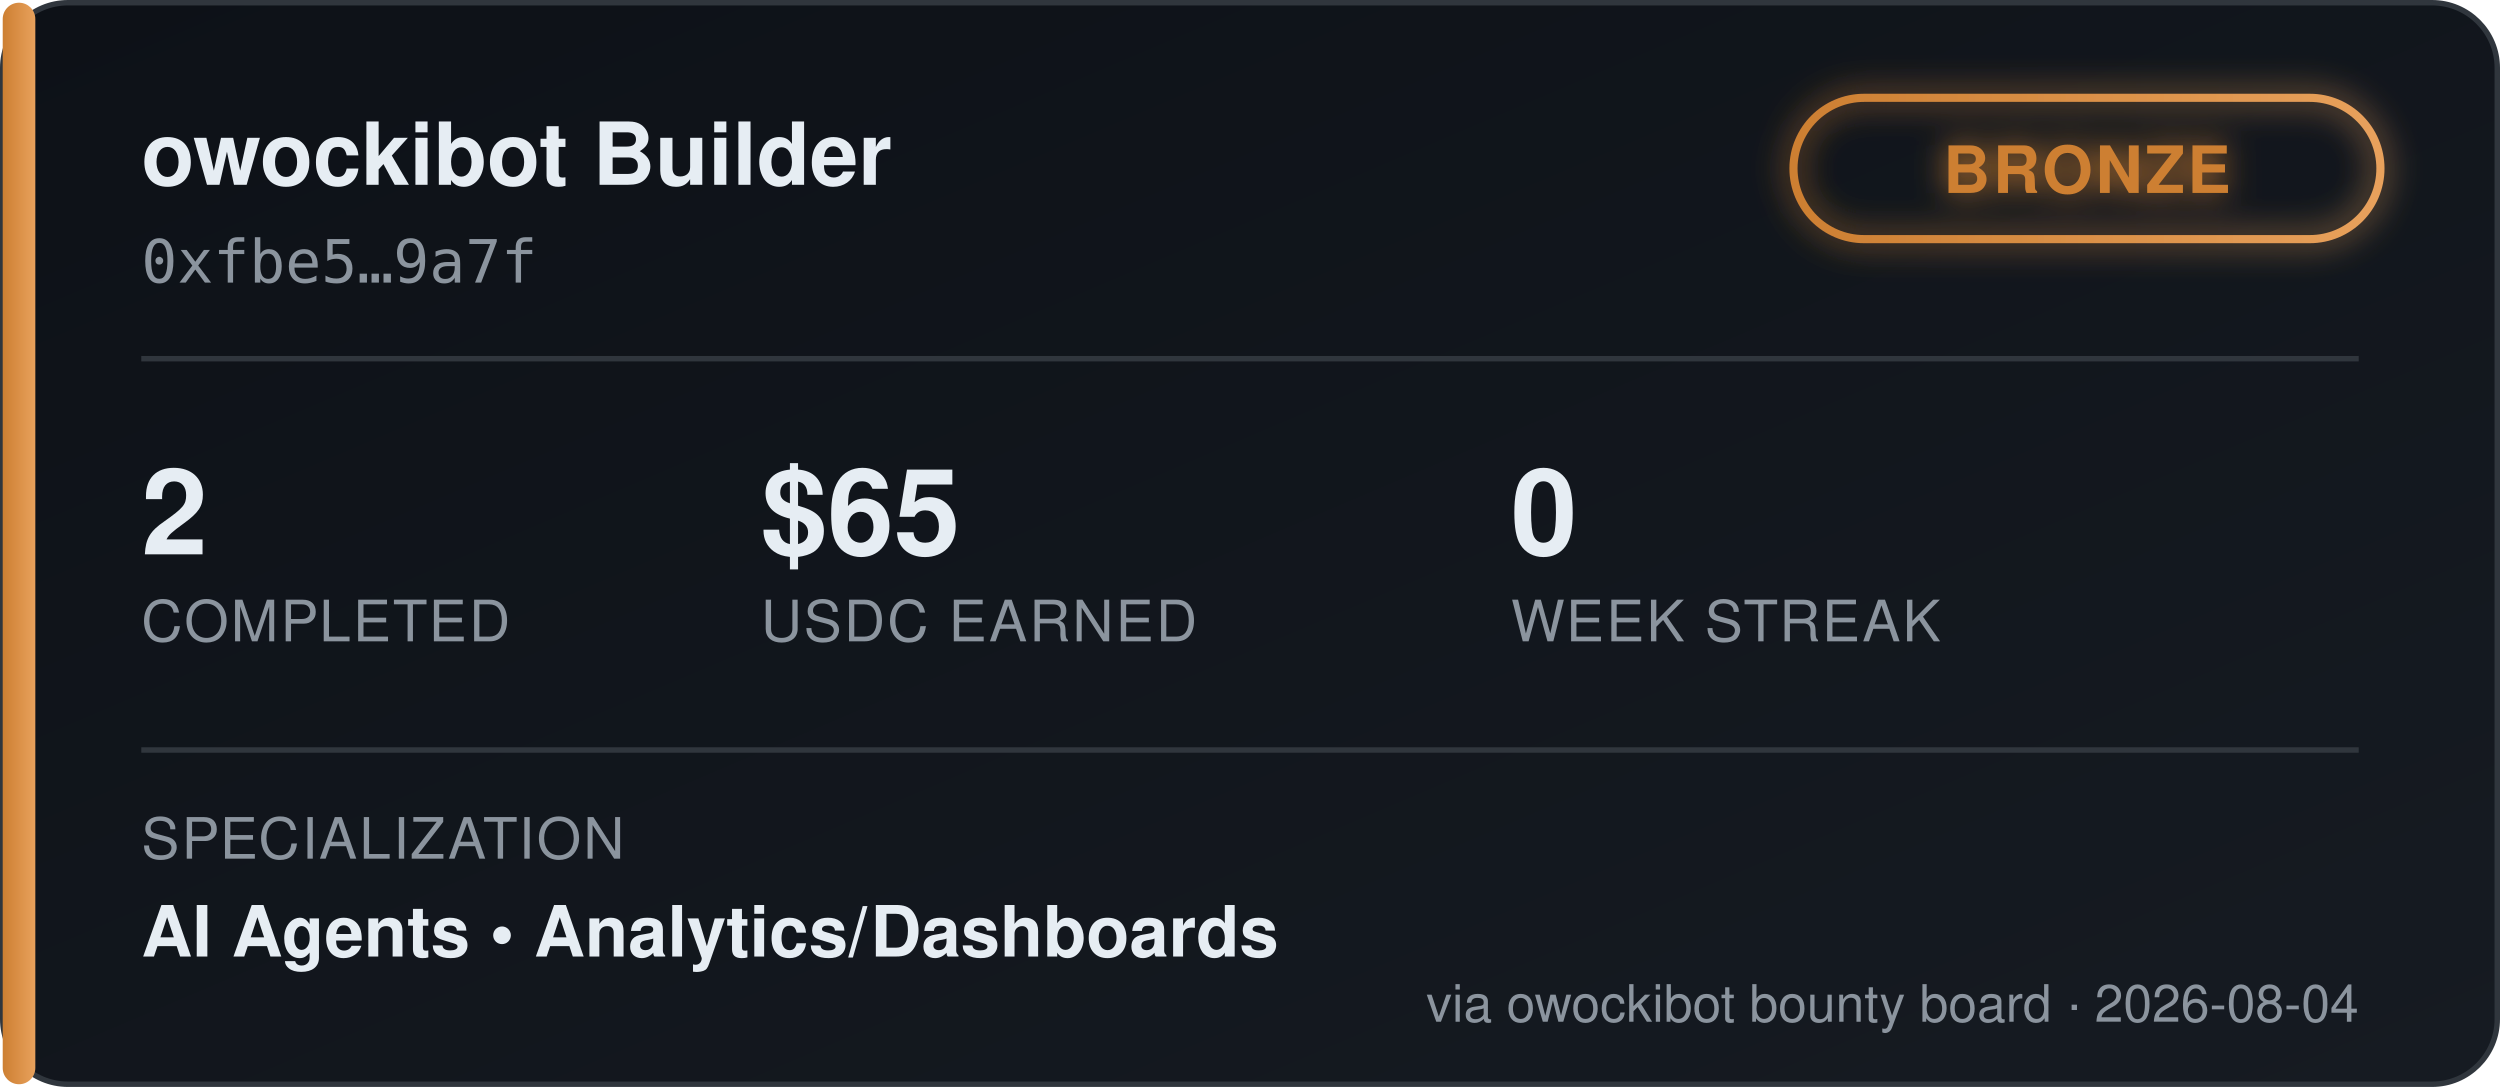
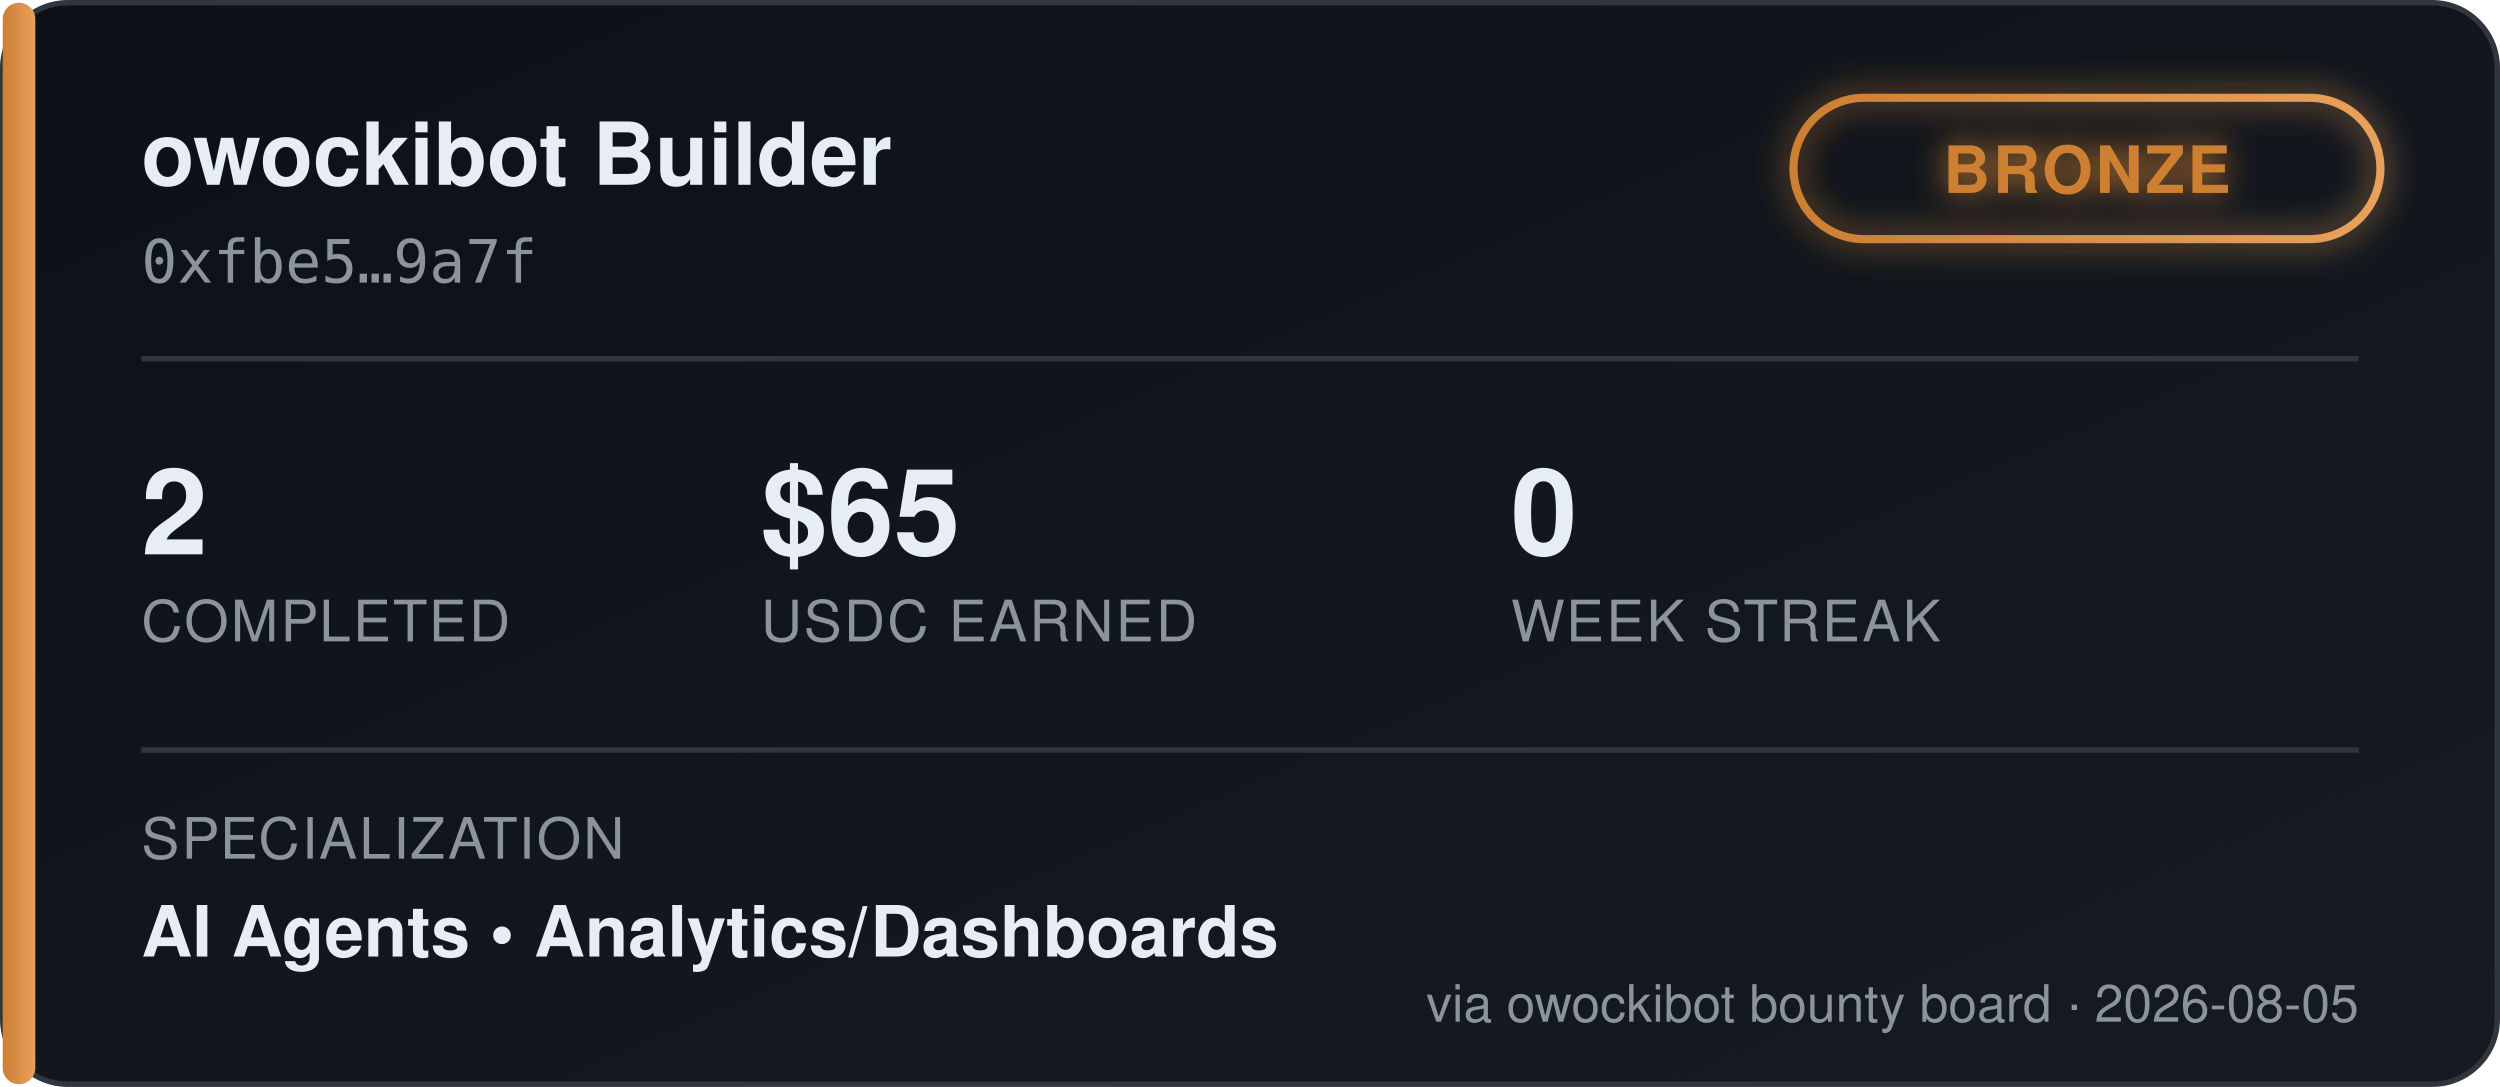
<svg xmlns="http://www.w3.org/2000/svg" width="460" height="200" viewBox="0 0 460 200" font-family="'Segoe UI', Helvetica, Arial, sans-serif">
  <defs>
    <linearGradient id="bgGrad" x1="0" y1="0" x2="1" y2="1">
      <stop offset="0%" stop-color="#0d1117" />
      <stop offset="100%" stop-color="#161b22" />
    </linearGradient>
    <linearGradient id="tierGrad" x1="0" y1="0" x2="1" y2="0">
      <stop offset="0%" stop-color="#cd7f32" />
      <stop offset="100%" stop-color="#e8a15c" />
    </linearGradient>
    <filter id="glow" x="-50%" y="-50%" width="200%" height="200%">
      <feGaussianBlur stdDeviation="3" result="blur" />
      <feMerge>
        <feMergeNode in="blur" />
        <feMergeNode in="SourceGraphic" />
      </feMerge>
    </filter>
  </defs>
  <rect x="0.5" y="0.5" width="459" height="199" rx="12" fill="url(#bgGrad)" stroke="#30363d" />
  <rect x="0.5" y="0.5" width="6" height="199" rx="3" fill="url(#tierGrad)" />
  <text x="26" y="34" fill="#e6edf3" font-size="16" font-weight="700">owockibot Builder</text>
  <text x="26" y="52" fill="#8b949e" font-size="11" font-family="monospace">0xfbe5…9a7f</text>
  <g transform="translate(330, 18)" filter="url(#glow)">
    <rect x="0" y="0" width="108" height="26" rx="13" fill="none" stroke="url(#tierGrad)" stroke-width="1.5" />
    <text x="54" y="17.5" fill="#cd7f32" font-size="12" font-weight="700" text-anchor="middle" letter-spacing="0.5">BRONZE</text>
  </g>
  <line x1="26" y1="66" x2="434" y2="66" stroke="#30363d" stroke-width="1" />
  <g font-size="22" font-weight="700" fill="#e6edf3">
    <text x="26" y="102">2</text>
    <text x="140" y="102">$65</text>
    <text x="278" y="102">0</text>
  </g>
  <g font-size="10.5" fill="#8b949e" letter-spacing="0.4">
    <text x="26" y="118">COMPLETED</text>
    <text x="140" y="118">USDC EARNED</text>
    <text x="278" y="118">WEEK STREAK</text>
  </g>
  <line x1="26" y1="138" x2="434" y2="138" stroke="#30363d" stroke-width="1" />
  <text x="26" y="158" fill="#8b949e" font-size="10.5" letter-spacing="0.4">SPECIALIZATION</text>
  <text x="26" y="176" fill="#e6edf3" font-size="13" font-weight="600">AI Agents  •  Analytics/Dashboards</text>
-   <text x="434" y="188" fill="#8b949e" font-size="9.5" text-anchor="end">via owockibot bounty board · 2026-08-04</text>
+   <text x="434" y="188" fill="#8b949e" font-size="9.5" text-anchor="end">via owockibot bounty board · 2026-08-05</text>
</svg>
